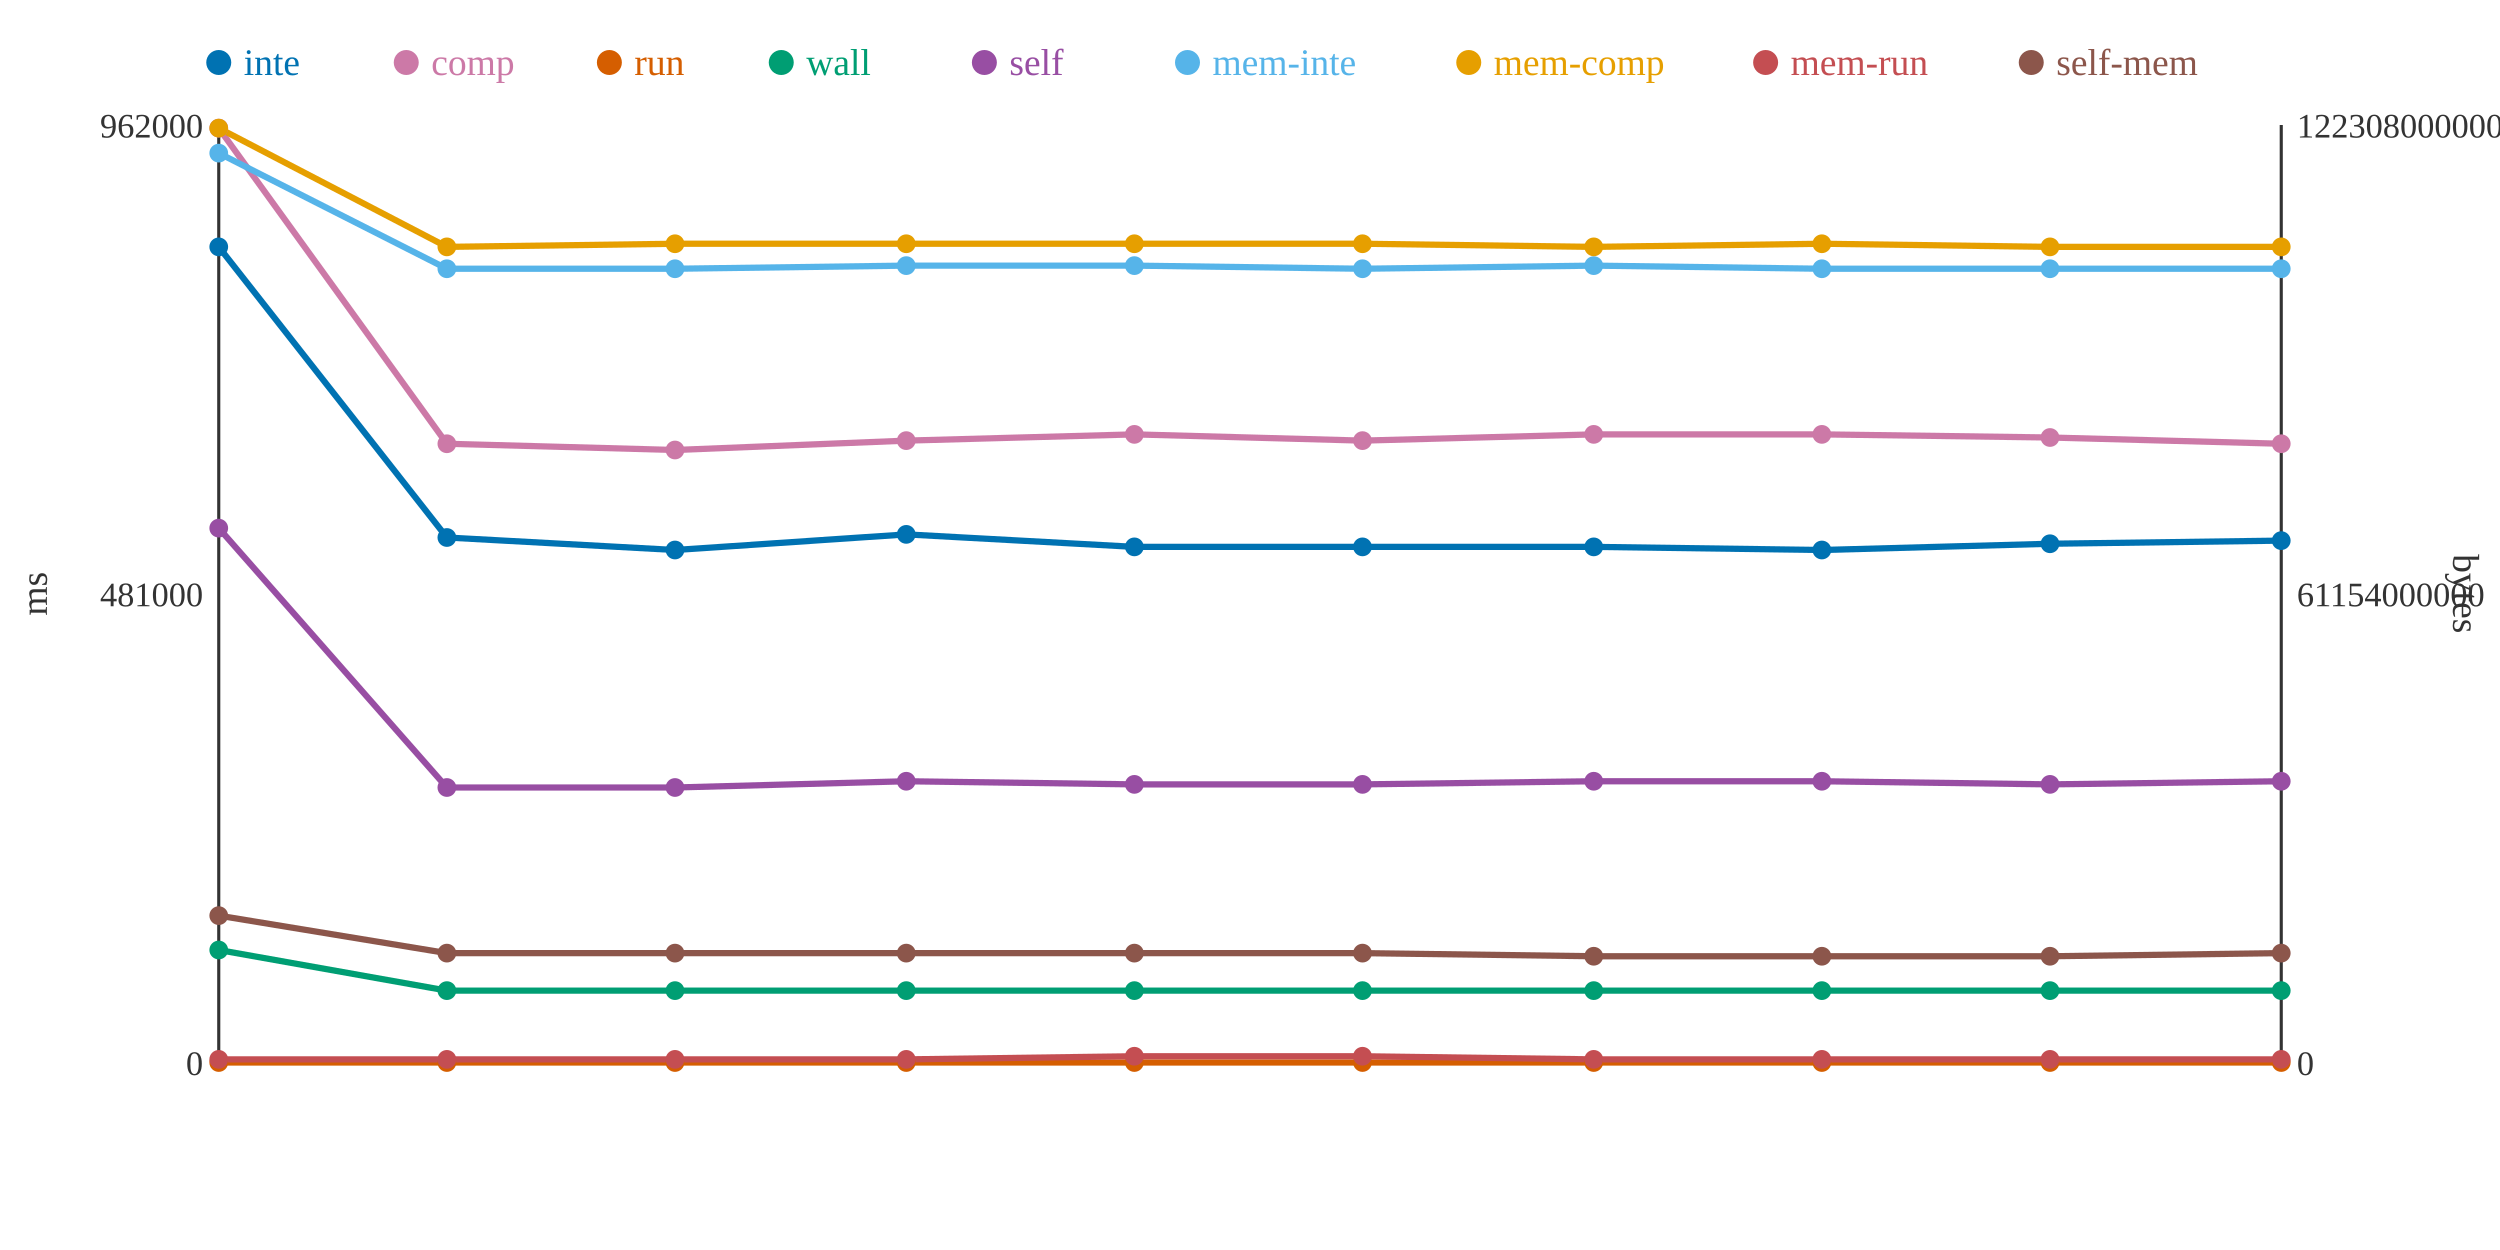
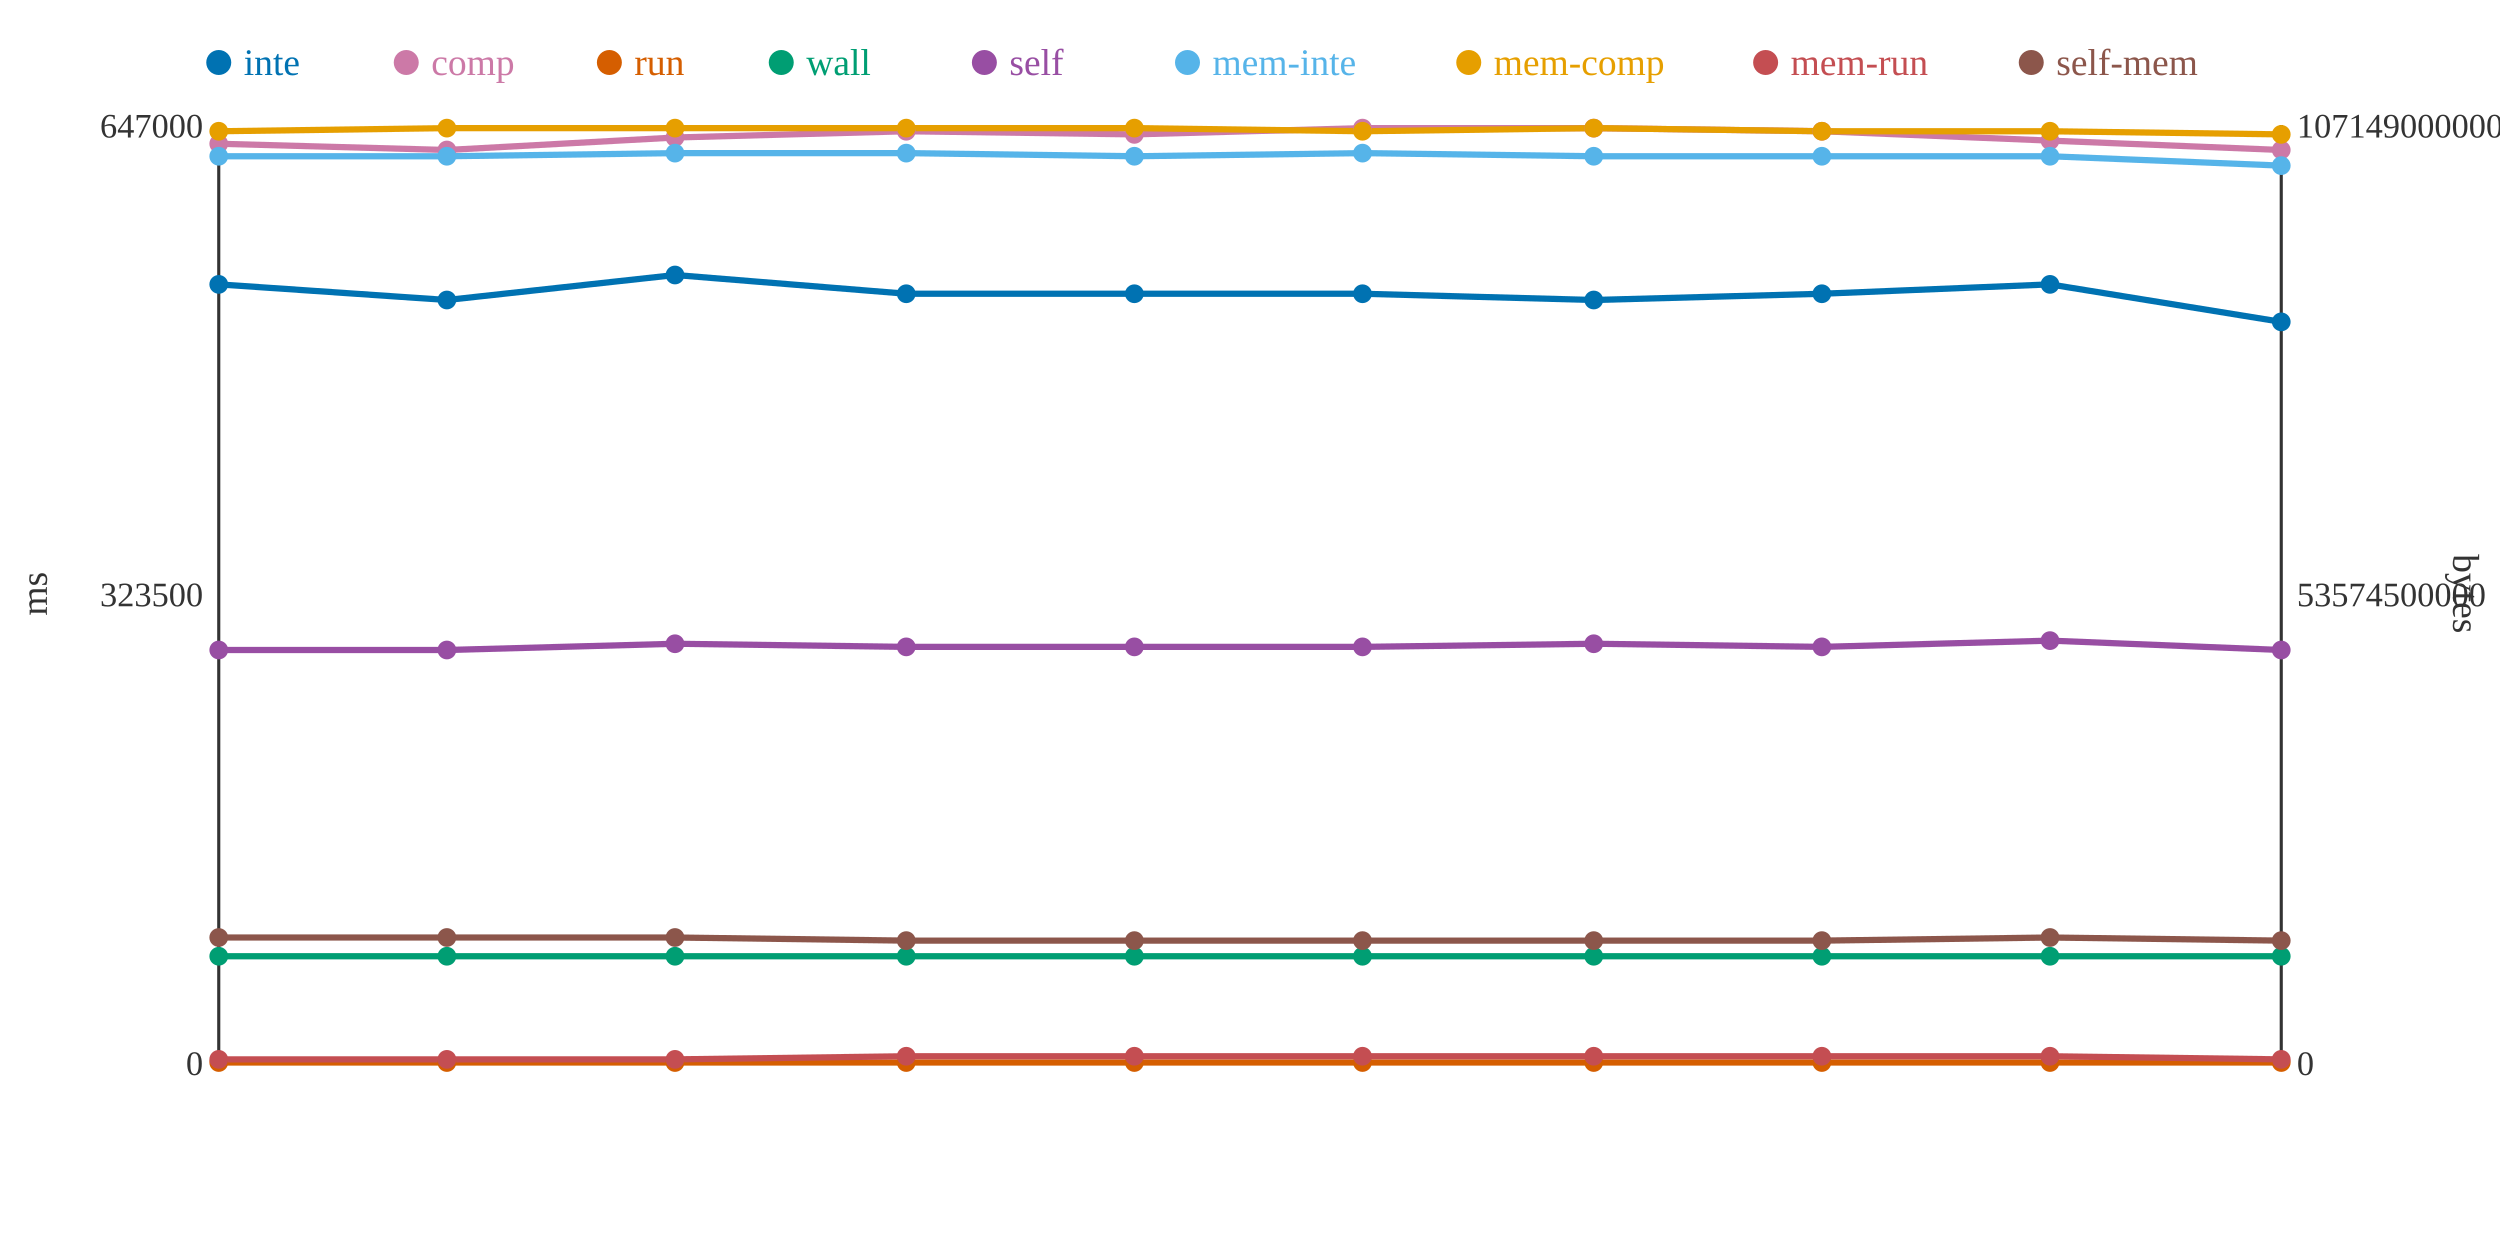
<svg xmlns="http://www.w3.org/2000/svg" width="800" height="400">
  <rect width="800" height="400" fill="white" />
  <line x1="70" y1="40" x2="70" y2="340" stroke="#333" stroke-width="1" />
  <line x1="70" y1="340" x2="730" y2="340" stroke="#333" stroke-width="1" />
  <line x1="730" y1="40" x2="730" y2="340" stroke="#333" stroke-width="1" />
  <text x="65" y="344" text-anchor="end" font-size="11" fill="#333">0</text>
-   <text x="65" y="194" text-anchor="end" font-size="11" fill="#333">481000</text>
-   <text x="65" y="44" text-anchor="end" font-size="11" fill="#333">962000</text>
+   <text x="65" y="194" text-anchor="end" font-size="11" fill="#333">323500</text>
+   <text x="65" y="44" text-anchor="end" font-size="11" fill="#333">647000</text>
  <text x="15" y="190" text-anchor="middle" font-size="12" fill="#333" transform="rotate(-90 15 190)">ms</text>
  <text x="735" y="344" text-anchor="start" font-size="11" fill="#333">0</text>
-   <text x="735" y="194" text-anchor="start" font-size="11" fill="#333">61154000000</text>
-   <text x="735" y="44" text-anchor="start" font-size="11" fill="#333">122308000000</text>
+   <text x="735" y="194" text-anchor="start" font-size="11" fill="#333">53574500000</text>
+   <text x="735" y="44" text-anchor="start" font-size="11" fill="#333">107149000000</text>
  <text x="785" y="190" text-anchor="middle" font-size="12" fill="#333" transform="rotate(90 785 190)">bytes</text>
-   <polyline points="70,79 143,172 216,176 290,171 363,175 436,175 510,175 583,176 656,174 730,173" fill="none" stroke="#0072B2" stroke-width="2" />
-   <polyline points="70,41 143,142 216,144 290,141 363,139 436,141 510,139 583,139 656,140 730,142" fill="none" stroke="#CC79A7" stroke-width="2" />
+   <polyline points="70,91 143,96 216,88 290,94 363,94 436,94 510,96 583,94 656,91 730,103" fill="none" stroke="#0072B2" stroke-width="2" />
+   <polyline points="70,46 143,48 216,44 290,42 363,43 436,41 510,41 583,42 656,45 730,48" fill="none" stroke="#CC79A7" stroke-width="2" />
  <polyline points="70,340 143,340 216,340 290,340 363,340 436,340 510,340 583,340 656,340 730,340" fill="none" stroke="#D55E00" stroke-width="2" />
-   <polyline points="70,304 143,317 216,317 290,317 363,317 436,317 510,317 583,317 656,317 730,317" fill="none" stroke="#009E73" stroke-width="2" />
-   <polyline points="70,169 143,252 216,252 290,250 363,251 436,251 510,250 583,250 656,251 730,250" fill="none" stroke="#984EA3" stroke-width="2" />
-   <polyline points="70,49 143,86 216,86 290,85 363,85 436,86 510,85 583,86 656,86 730,86" fill="none" stroke="#56B4E9" stroke-width="2" />
-   <polyline points="70,41 143,79 216,78 290,78 363,78 436,78 510,79 583,78 656,79 730,79" fill="none" stroke="#E69F00" stroke-width="2" />
-   <polyline points="70,339 143,339 216,339 290,339 363,338 436,338 510,339 583,339 656,339 730,339" fill="none" stroke="#C44E52" stroke-width="2" />
-   <polyline points="70,293 143,305 216,305 290,305 363,305 436,305 510,306 583,306 656,306 730,305" fill="none" stroke="#8C564B" stroke-width="2" />
-   <circle cx="70" cy="79" r="3" fill="#0072B2" />
-   <circle cx="70" cy="41" r="3" fill="#CC79A7" />
+   <polyline points="70,306 143,306 216,306 290,306 363,306 436,306 510,306 583,306 656,306 730,306" fill="none" stroke="#009E73" stroke-width="2" />
+   <polyline points="70,208 143,208 216,206 290,207 363,207 436,207 510,206 583,207 656,205 730,208" fill="none" stroke="#984EA3" stroke-width="2" />
+   <polyline points="70,50 143,50 216,49 290,49 363,50 436,49 510,50 583,50 656,50 730,53" fill="none" stroke="#56B4E9" stroke-width="2" />
+   <polyline points="70,42 143,41 216,41 290,41 363,41 436,42 510,41 583,42 656,42 730,43" fill="none" stroke="#E69F00" stroke-width="2" />
+   <polyline points="70,339 143,339 216,339 290,338 363,338 436,338 510,338 583,338 656,338 730,339" fill="none" stroke="#C44E52" stroke-width="2" />
+   <polyline points="70,300 143,300 216,300 290,301 363,301 436,301 510,301 583,301 656,300 730,301" fill="none" stroke="#8C564B" stroke-width="2" />
+   <circle cx="70" cy="91" r="3" fill="#0072B2" />
+   <circle cx="70" cy="46" r="3" fill="#CC79A7" />
  <circle cx="70" cy="340" r="3" fill="#D55E00" />
-   <circle cx="70" cy="304" r="3" fill="#009E73" />
-   <circle cx="70" cy="169" r="3" fill="#984EA3" />
-   <circle cx="70" cy="49" r="3" fill="#56B4E9" />
-   <circle cx="70" cy="41" r="3" fill="#E69F00" />
+   <circle cx="70" cy="306" r="3" fill="#009E73" />
+   <circle cx="70" cy="208" r="3" fill="#984EA3" />
+   <circle cx="70" cy="50" r="3" fill="#56B4E9" />
+   <circle cx="70" cy="42" r="3" fill="#E69F00" />
  <circle cx="70" cy="339" r="3" fill="#C44E52" />
-   <circle cx="70" cy="293" r="3" fill="#8C564B" />
-   <circle cx="143" cy="172" r="3" fill="#0072B2" />
-   <circle cx="143" cy="142" r="3" fill="#CC79A7" />
+   <circle cx="70" cy="300" r="3" fill="#8C564B" />
+   <circle cx="143" cy="96" r="3" fill="#0072B2" />
+   <circle cx="143" cy="48" r="3" fill="#CC79A7" />
  <circle cx="143" cy="340" r="3" fill="#D55E00" />
-   <circle cx="143" cy="317" r="3" fill="#009E73" />
-   <circle cx="143" cy="252" r="3" fill="#984EA3" />
-   <circle cx="143" cy="86" r="3" fill="#56B4E9" />
-   <circle cx="143" cy="79" r="3" fill="#E69F00" />
+   <circle cx="143" cy="306" r="3" fill="#009E73" />
+   <circle cx="143" cy="208" r="3" fill="#984EA3" />
+   <circle cx="143" cy="50" r="3" fill="#56B4E9" />
+   <circle cx="143" cy="41" r="3" fill="#E69F00" />
  <circle cx="143" cy="339" r="3" fill="#C44E52" />
-   <circle cx="143" cy="305" r="3" fill="#8C564B" />
-   <circle cx="216" cy="176" r="3" fill="#0072B2" />
-   <circle cx="216" cy="144" r="3" fill="#CC79A7" />
+   <circle cx="143" cy="300" r="3" fill="#8C564B" />
+   <circle cx="216" cy="88" r="3" fill="#0072B2" />
+   <circle cx="216" cy="44" r="3" fill="#CC79A7" />
  <circle cx="216" cy="340" r="3" fill="#D55E00" />
-   <circle cx="216" cy="317" r="3" fill="#009E73" />
-   <circle cx="216" cy="252" r="3" fill="#984EA3" />
-   <circle cx="216" cy="86" r="3" fill="#56B4E9" />
-   <circle cx="216" cy="78" r="3" fill="#E69F00" />
+   <circle cx="216" cy="306" r="3" fill="#009E73" />
+   <circle cx="216" cy="206" r="3" fill="#984EA3" />
+   <circle cx="216" cy="49" r="3" fill="#56B4E9" />
+   <circle cx="216" cy="41" r="3" fill="#E69F00" />
  <circle cx="216" cy="339" r="3" fill="#C44E52" />
-   <circle cx="216" cy="305" r="3" fill="#8C564B" />
-   <circle cx="290" cy="171" r="3" fill="#0072B2" />
-   <circle cx="290" cy="141" r="3" fill="#CC79A7" />
+   <circle cx="216" cy="300" r="3" fill="#8C564B" />
+   <circle cx="290" cy="94" r="3" fill="#0072B2" />
+   <circle cx="290" cy="42" r="3" fill="#CC79A7" />
  <circle cx="290" cy="340" r="3" fill="#D55E00" />
-   <circle cx="290" cy="317" r="3" fill="#009E73" />
-   <circle cx="290" cy="250" r="3" fill="#984EA3" />
-   <circle cx="290" cy="85" r="3" fill="#56B4E9" />
-   <circle cx="290" cy="78" r="3" fill="#E69F00" />
-   <circle cx="290" cy="339" r="3" fill="#C44E52" />
-   <circle cx="290" cy="305" r="3" fill="#8C564B" />
-   <circle cx="363" cy="175" r="3" fill="#0072B2" />
-   <circle cx="363" cy="139" r="3" fill="#CC79A7" />
+   <circle cx="290" cy="306" r="3" fill="#009E73" />
+   <circle cx="290" cy="207" r="3" fill="#984EA3" />
+   <circle cx="290" cy="49" r="3" fill="#56B4E9" />
+   <circle cx="290" cy="41" r="3" fill="#E69F00" />
+   <circle cx="290" cy="338" r="3" fill="#C44E52" />
+   <circle cx="290" cy="301" r="3" fill="#8C564B" />
+   <circle cx="363" cy="94" r="3" fill="#0072B2" />
+   <circle cx="363" cy="43" r="3" fill="#CC79A7" />
  <circle cx="363" cy="340" r="3" fill="#D55E00" />
-   <circle cx="363" cy="317" r="3" fill="#009E73" />
-   <circle cx="363" cy="251" r="3" fill="#984EA3" />
-   <circle cx="363" cy="85" r="3" fill="#56B4E9" />
-   <circle cx="363" cy="78" r="3" fill="#E69F00" />
+   <circle cx="363" cy="306" r="3" fill="#009E73" />
+   <circle cx="363" cy="207" r="3" fill="#984EA3" />
+   <circle cx="363" cy="50" r="3" fill="#56B4E9" />
+   <circle cx="363" cy="41" r="3" fill="#E69F00" />
  <circle cx="363" cy="338" r="3" fill="#C44E52" />
-   <circle cx="363" cy="305" r="3" fill="#8C564B" />
-   <circle cx="436" cy="175" r="3" fill="#0072B2" />
-   <circle cx="436" cy="141" r="3" fill="#CC79A7" />
+   <circle cx="363" cy="301" r="3" fill="#8C564B" />
+   <circle cx="436" cy="94" r="3" fill="#0072B2" />
+   <circle cx="436" cy="41" r="3" fill="#CC79A7" />
  <circle cx="436" cy="340" r="3" fill="#D55E00" />
-   <circle cx="436" cy="317" r="3" fill="#009E73" />
-   <circle cx="436" cy="251" r="3" fill="#984EA3" />
-   <circle cx="436" cy="86" r="3" fill="#56B4E9" />
-   <circle cx="436" cy="78" r="3" fill="#E69F00" />
+   <circle cx="436" cy="306" r="3" fill="#009E73" />
+   <circle cx="436" cy="207" r="3" fill="#984EA3" />
+   <circle cx="436" cy="49" r="3" fill="#56B4E9" />
+   <circle cx="436" cy="42" r="3" fill="#E69F00" />
  <circle cx="436" cy="338" r="3" fill="#C44E52" />
-   <circle cx="436" cy="305" r="3" fill="#8C564B" />
-   <circle cx="510" cy="175" r="3" fill="#0072B2" />
-   <circle cx="510" cy="139" r="3" fill="#CC79A7" />
+   <circle cx="436" cy="301" r="3" fill="#8C564B" />
+   <circle cx="510" cy="96" r="3" fill="#0072B2" />
+   <circle cx="510" cy="41" r="3" fill="#CC79A7" />
  <circle cx="510" cy="340" r="3" fill="#D55E00" />
-   <circle cx="510" cy="317" r="3" fill="#009E73" />
-   <circle cx="510" cy="250" r="3" fill="#984EA3" />
-   <circle cx="510" cy="85" r="3" fill="#56B4E9" />
-   <circle cx="510" cy="79" r="3" fill="#E69F00" />
-   <circle cx="510" cy="339" r="3" fill="#C44E52" />
-   <circle cx="510" cy="306" r="3" fill="#8C564B" />
-   <circle cx="583" cy="176" r="3" fill="#0072B2" />
-   <circle cx="583" cy="139" r="3" fill="#CC79A7" />
+   <circle cx="510" cy="306" r="3" fill="#009E73" />
+   <circle cx="510" cy="206" r="3" fill="#984EA3" />
+   <circle cx="510" cy="50" r="3" fill="#56B4E9" />
+   <circle cx="510" cy="41" r="3" fill="#E69F00" />
+   <circle cx="510" cy="338" r="3" fill="#C44E52" />
+   <circle cx="510" cy="301" r="3" fill="#8C564B" />
+   <circle cx="583" cy="94" r="3" fill="#0072B2" />
+   <circle cx="583" cy="42" r="3" fill="#CC79A7" />
  <circle cx="583" cy="340" r="3" fill="#D55E00" />
-   <circle cx="583" cy="317" r="3" fill="#009E73" />
-   <circle cx="583" cy="250" r="3" fill="#984EA3" />
-   <circle cx="583" cy="86" r="3" fill="#56B4E9" />
-   <circle cx="583" cy="78" r="3" fill="#E69F00" />
-   <circle cx="583" cy="339" r="3" fill="#C44E52" />
-   <circle cx="583" cy="306" r="3" fill="#8C564B" />
-   <circle cx="656" cy="174" r="3" fill="#0072B2" />
-   <circle cx="656" cy="140" r="3" fill="#CC79A7" />
+   <circle cx="583" cy="306" r="3" fill="#009E73" />
+   <circle cx="583" cy="207" r="3" fill="#984EA3" />
+   <circle cx="583" cy="50" r="3" fill="#56B4E9" />
+   <circle cx="583" cy="42" r="3" fill="#E69F00" />
+   <circle cx="583" cy="338" r="3" fill="#C44E52" />
+   <circle cx="583" cy="301" r="3" fill="#8C564B" />
+   <circle cx="656" cy="91" r="3" fill="#0072B2" />
+   <circle cx="656" cy="45" r="3" fill="#CC79A7" />
  <circle cx="656" cy="340" r="3" fill="#D55E00" />
-   <circle cx="656" cy="317" r="3" fill="#009E73" />
-   <circle cx="656" cy="251" r="3" fill="#984EA3" />
-   <circle cx="656" cy="86" r="3" fill="#56B4E9" />
-   <circle cx="656" cy="79" r="3" fill="#E69F00" />
-   <circle cx="656" cy="339" r="3" fill="#C44E52" />
-   <circle cx="656" cy="306" r="3" fill="#8C564B" />
-   <circle cx="730" cy="173" r="3" fill="#0072B2" />
-   <circle cx="730" cy="142" r="3" fill="#CC79A7" />
+   <circle cx="656" cy="306" r="3" fill="#009E73" />
+   <circle cx="656" cy="205" r="3" fill="#984EA3" />
+   <circle cx="656" cy="50" r="3" fill="#56B4E9" />
+   <circle cx="656" cy="42" r="3" fill="#E69F00" />
+   <circle cx="656" cy="338" r="3" fill="#C44E52" />
+   <circle cx="656" cy="300" r="3" fill="#8C564B" />
+   <circle cx="730" cy="103" r="3" fill="#0072B2" />
+   <circle cx="730" cy="48" r="3" fill="#CC79A7" />
  <circle cx="730" cy="340" r="3" fill="#D55E00" />
-   <circle cx="730" cy="317" r="3" fill="#009E73" />
-   <circle cx="730" cy="250" r="3" fill="#984EA3" />
-   <circle cx="730" cy="86" r="3" fill="#56B4E9" />
-   <circle cx="730" cy="79" r="3" fill="#E69F00" />
+   <circle cx="730" cy="306" r="3" fill="#009E73" />
+   <circle cx="730" cy="208" r="3" fill="#984EA3" />
+   <circle cx="730" cy="53" r="3" fill="#56B4E9" />
+   <circle cx="730" cy="43" r="3" fill="#E69F00" />
  <circle cx="730" cy="339" r="3" fill="#C44E52" />
-   <circle cx="730" cy="305" r="3" fill="#8C564B" />
+   <circle cx="730" cy="301" r="3" fill="#8C564B" />
  <circle cx="70" cy="20" r="4" fill="#0072B2" />
  <text x="78" y="24" text-anchor="start" font-size="12" fill="#0072B2">inte</text>
  <circle cx="130" cy="20" r="4" fill="#CC79A7" />
  <text x="138" y="24" text-anchor="start" font-size="12" fill="#CC79A7">comp</text>
  <circle cx="195" cy="20" r="4" fill="#D55E00" />
  <text x="203" y="24" text-anchor="start" font-size="12" fill="#D55E00">run</text>
  <circle cx="250" cy="20" r="4" fill="#009E73" />
  <text x="258" y="24" text-anchor="start" font-size="12" fill="#009E73">wall</text>
  <circle cx="315" cy="20" r="4" fill="#984EA3" />
  <text x="323" y="24" text-anchor="start" font-size="12" fill="#984EA3">self</text>
  <circle cx="380" cy="20" r="4" fill="#56B4E9" />
  <text x="388" y="24" text-anchor="start" font-size="12" fill="#56B4E9">mem-inte</text>
  <circle cx="470" cy="20" r="4" fill="#E69F00" />
  <text x="478" y="24" text-anchor="start" font-size="12" fill="#E69F00">mem-comp</text>
  <circle cx="565" cy="20" r="4" fill="#C44E52" />
  <text x="573" y="24" text-anchor="start" font-size="12" fill="#C44E52">mem-run</text>
  <circle cx="650" cy="20" r="4" fill="#8C564B" />
  <text x="658" y="24" text-anchor="start" font-size="12" fill="#8C564B">self-mem</text>
</svg>
